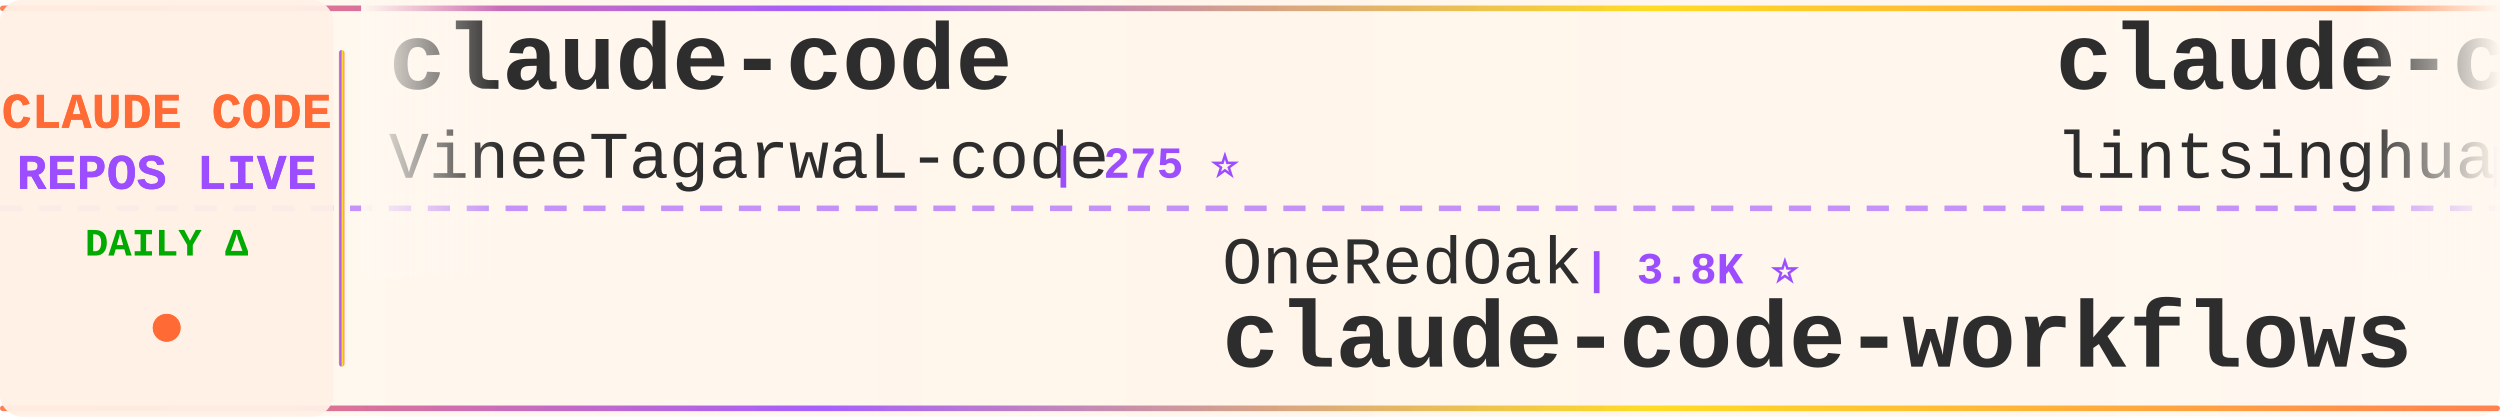
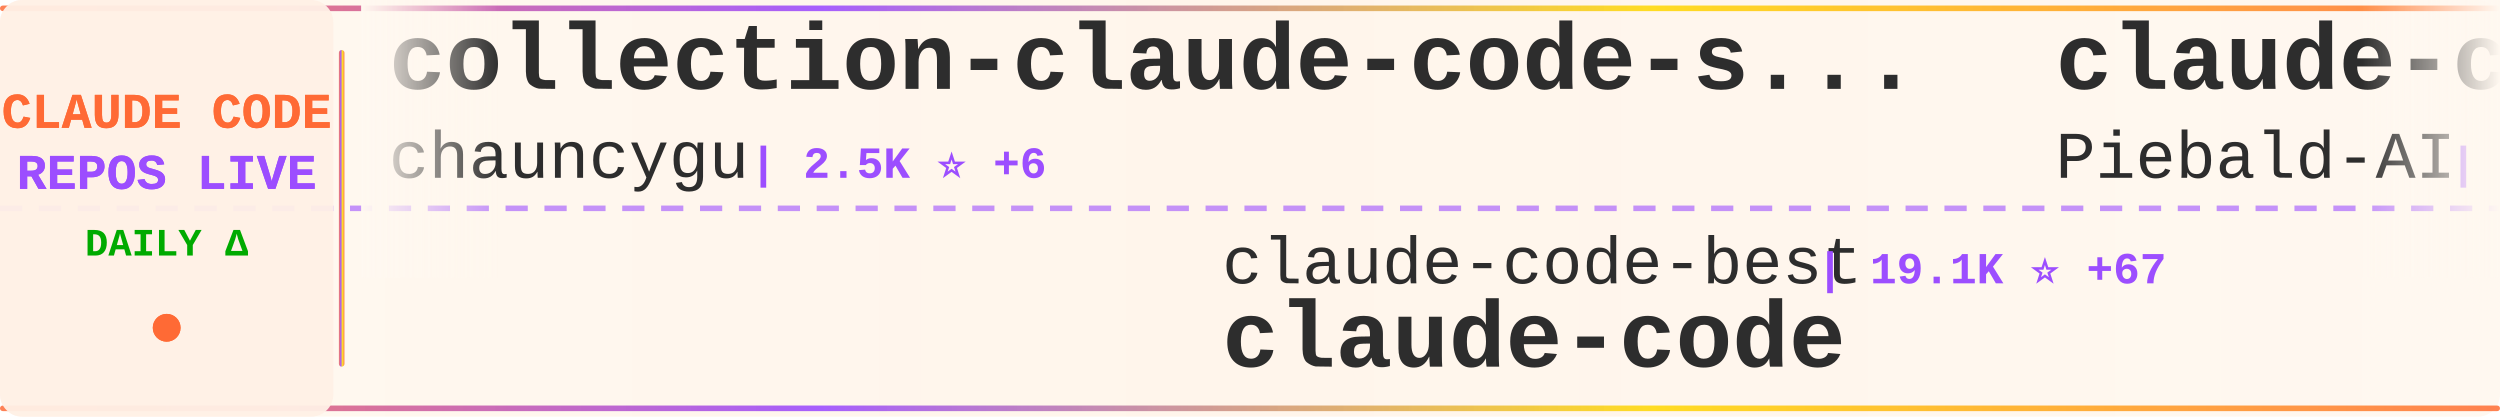
<svg xmlns="http://www.w3.org/2000/svg" width="900" height="150">
  <defs>
    <linearGradient id="tickerBg" x1="0%" y1="0%" x2="100%" y2="0%">
      <stop offset="0%" style="stop-color:#fff8f0;stop-opacity:0.98" />
      <stop offset="50%" style="stop-color:#fff5eb;stop-opacity:1" />
      <stop offset="100%" style="stop-color:#fff8f0;stop-opacity:0.98" />
    </linearGradient>
    <linearGradient id="borderGrad" x1="0%" y1="0%" x2="100%" y2="0%">
      <stop offset="0%" style="stop-color:#FF6B35;stop-opacity:0.85">
        <animate attributeName="stop-opacity" values="0.85;1;0.85" dur="2s" repeatCount="indefinite" />
      </stop>
      <stop offset="33%" style="stop-color:#9C4EFF;stop-opacity:0.9">
        <animate attributeName="stop-opacity" values="0.9;1;0.9" dur="2.2s" repeatCount="indefinite" />
      </stop>
      <stop offset="66%" style="stop-color:#FFD700;stop-opacity:0.85">
        <animate attributeName="stop-opacity" values="0.85;1;0.85" dur="1.8s" repeatCount="indefinite" />
      </stop>
      <stop offset="100%" style="stop-color:#FF6B35;stop-opacity:0.85">
        <animate attributeName="stop-opacity" values="0.85;1;0.85" dur="2s" repeatCount="indefinite" />
      </stop>
    </linearGradient>
    <filter id="textGlow">
      <feGaussianBlur stdDeviation="0.15" result="coloredBlur" />
      <feMerge>
        <feMergeNode in="coloredBlur" />
        <feMergeNode in="SourceGraphic" />
      </feMerge>
    </filter>
    <filter id="metricGlow">
      <feGaussianBlur stdDeviation="0.2" result="coloredBlur" />
      <feMerge>
        <feMergeNode in="coloredBlur" />
        <feMergeNode in="SourceGraphic" />
      </feMerge>
    </filter>
    <linearGradient id="leftFade" x1="0%" y1="0%" x2="100%" y2="0%">
      <stop offset="0%" style="stop-color:#fff8f0;stop-opacity:1" />
      <stop offset="100%" style="stop-color:#fff8f0;stop-opacity:0" />
    </linearGradient>
    <linearGradient id="rightFade" x1="0%" y1="0%" x2="100%" y2="0%">
      <stop offset="0%" style="stop-color:#fff8f0;stop-opacity:0" />
      <stop offset="100%" style="stop-color:#fff8f0;stop-opacity:1" />
    </linearGradient>
  </defs>
  <rect width="900" height="150" fill="url(#tickerBg)" rx="8" />
  <rect x="0" y="2" width="900" height="2" fill="url(#borderGrad)" rx="1" />
  <rect x="0" y="146" width="900" height="2" fill="url(#borderGrad)" rx="1" />
  <line x1="0" y1="75" x2="900" y2="75" stroke="#9C4EFF" stroke-width="2" stroke-dasharray="8 6" opacity="0.6" />
  <rect x="0" y="0" width="120" height="150" fill="#fff0e6" opacity="0.95" rx="8" />
  <text x="60" y="46" font-family="'Courier New', monospace" font-size="18" font-weight="bold" fill="#FF6B35" text-anchor="middle" filter="url(#textGlow)">
    CLAUDE CODE
  </text>
  <text x="60" y="68" font-family="'Courier New', monospace" font-size="18" font-weight="bold" fill="#9C4EFF" text-anchor="middle" filter="url(#textGlow)">
    REPOS LIVE
  </text>
  <text x="60" y="92" font-family="'Courier New', monospace" font-size="14" font-weight="bold" fill="#00aa00" text-anchor="middle">
    DAILY Δ
  </text>
  <circle cx="60" cy="118" r="5" fill="#FF6B35" filter="url(#metricGlow)">
    <animate attributeName="r" values="4;6;4" dur="1.5s" repeatCount="indefinite" />
    <animate attributeName="opacity" values="0.6;1;0.6" dur="1.5s" repeatCount="indefinite" />
  </circle>
  <rect x="122" y="18" width="2" height="114" fill="url(#borderGrad)" rx="1" />
  <clipPath id="tickerClip">
    <rect x="130" y="0" width="770" height="150" />
  </clipPath>
  <g clip-path="url(#tickerClip)">
    <g id="tickerItems">
      <animateTransform attributeName="transform" attributeType="XML" type="translate" from="0 0" to="-3000 0" dur="54s" repeatCount="indefinite" />
      <g transform="translate(0, 0)">
-         <text x="140" y="32" font-family="'Courier New', monospace" font-size="34" font-weight="bold" fill="#2d2d2d">claude-code</text>
-         <text x="140" y="64" font-family="'Courier New', monospace" font-size="24" font-weight="normal" fill="#2d2d2d" opacity="1.0">VineeTagarwaL-code</text>
-         <text x="378" y="64" font-family="'Courier New', monospace" font-size="16" font-weight="bold" fill="#9C4EFF"> | 275 ⭐</text>
+         <text x="140" y="32" font-family="'Courier New', monospace" font-size="34" font-weight="bold" fill="#2d2d2d">collection-claude-code-s...</text>
+         <text x="140" y="64" font-family="'Courier New', monospace" font-size="24" font-weight="normal" fill="#2d2d2d" opacity="1.0">chauncygu</text>
+         <text x="270" y="64" font-family="'Courier New', monospace" font-size="16" font-weight="bold" fill="#9C4EFF"> | 2.5K ⭐ +6</text>
      </g>
      <g transform="translate(300, 0)">
-         <text x="140" y="102" font-family="'Courier New', monospace" font-size="24" font-weight="normal" fill="#2d2d2d" opacity="1.0">OneRedOak</text>
-         <text x="270" y="102" font-family="'Courier New', monospace" font-size="16" font-weight="bold" fill="#9C4EFF"> | 3.8K ⭐</text>
-         <text x="140" y="132" font-family="'Courier New', monospace" font-size="34" font-weight="bold" fill="#2d2d2d">claude-code-workflows</text>
+         <text x="140" y="102" font-family="'Courier New', monospace" font-size="24" font-weight="normal" fill="#2d2d2d" opacity="1.0">claude-code-best</text>
+         <text x="354" y="102" font-family="'Courier New', monospace" font-size="16" font-weight="bold" fill="#9C4EFF"> | 19.1K ⭐ +67</text>
+         <text x="140" y="132" font-family="'Courier New', monospace" font-size="34" font-weight="bold" fill="#2d2d2d">claude-code</text>
      </g>
      <g transform="translate(600, 0)">
-         <text x="140" y="32" font-family="'Courier New', monospace" font-size="34" font-weight="bold" fill="#2d2d2d">claude-code-book</text>
-         <text x="140" y="64" font-family="'Courier New', monospace" font-size="24" font-weight="normal" fill="#2d2d2d" opacity="1.0">lintsinghua</text>
-         <text x="294" y="64" font-family="'Courier New', monospace" font-size="16" font-weight="bold" fill="#9C4EFF"> | 3.5K ⭐ +24</text>
+         <text x="140" y="32" font-family="'Courier New', monospace" font-size="34" font-weight="bold" fill="#2d2d2d">claude-code-system-promp...</text>
+         <text x="140" y="64" font-family="'Courier New', monospace" font-size="24" font-weight="normal" fill="#2d2d2d" opacity="1.0">Piebald-AI</text>
+         <text x="282" y="64" font-family="'Courier New', monospace" font-size="16" font-weight="bold" fill="#9C4EFF"> | 10.6K ⭐ +39</text>
      </g>
      <g transform="translate(900, 0)">
-         <text x="140" y="102" font-family="'Courier New', monospace" font-size="24" font-weight="normal" fill="#2d2d2d" opacity="1.0">Yeachan-Heo</text>
-         <text x="294" y="102" font-family="'Courier New', monospace" font-size="16" font-weight="bold" fill="#9C4EFF"> | 35.2K ⭐ +131</text>
-         <text x="140" y="132" font-family="'Courier New', monospace" font-size="34" font-weight="bold" fill="#2d2d2d">oh-my-claudecode</text>
+         <text x="140" y="102" font-family="'Courier New', monospace" font-size="24" font-weight="normal" fill="#2d2d2d" opacity="1.0">Alishahryar1</text>
+         <text x="306" y="102" font-family="'Courier New', monospace" font-size="16" font-weight="bold" fill="#9C4EFF"> | 30.7K ⭐ +306</text>
+         <text x="140" y="132" font-family="'Courier New', monospace" font-size="34" font-weight="bold" fill="#2d2d2d">free-claude-code</text>
      </g>
      <g transform="translate(1200, 0)">
+         <text x="140" y="32" font-family="'Courier New', monospace" font-size="34" font-weight="bold" fill="#2d2d2d">Claude-Code-Game-Studios</text>
+         <text x="140" y="64" font-family="'Courier New', monospace" font-size="24" font-weight="normal" fill="#2d2d2d" opacity="1.0">Donchitos</text>
+         <text x="270" y="64" font-family="'Courier New', monospace" font-size="16" font-weight="bold" fill="#9C4EFF"> | 20.3K ⭐ +73</text>
+       </g>
+       <g transform="translate(1500, 0)">
+         <text x="140" y="102" font-family="'Courier New', monospace" font-size="24" font-weight="normal" fill="#2d2d2d" opacity="1.0">ChrisWiles</text>
+         <text x="282" y="102" font-family="'Courier New', monospace" font-size="16" font-weight="bold" fill="#9C4EFF"> | 5.9K ⭐ +3</text>
+         <text x="140" y="132" font-family="'Courier New', monospace" font-size="34" font-weight="bold" fill="#2d2d2d">claude-code-showcase</text>
+       </g>
+       <g transform="translate(1800, 0)">
+         <text x="140" y="32" font-family="'Courier New', monospace" font-size="34" font-weight="bold" fill="#2d2d2d">claude_codex_bridge</text>
+         <text x="140" y="64" font-family="'Courier New', monospace" font-size="24" font-weight="normal" fill="#2d2d2d" opacity="1.0">SeemSeam</text>
+         <text x="258" y="64" font-family="'Courier New', monospace" font-size="16" font-weight="bold" fill="#9C4EFF"> | 2.8K ⭐ +19</text>
+       </g>
+       <g transform="translate(2100, 0)">
+         <text x="140" y="102" font-family="'Courier New', monospace" font-size="24" font-weight="normal" fill="#2d2d2d" opacity="1.0">zstmfhy</text>
+         <text x="246" y="102" font-family="'Courier New', monospace" font-size="16" font-weight="bold" fill="#9C4EFF"> | 190 ⭐</text>
+         <text x="140" y="132" font-family="'Courier New', monospace" font-size="34" font-weight="bold" fill="#2d2d2d">Claude-code</text>
+       </g>
+       <g transform="translate(2400, 0)">
+         <text x="140" y="32" font-family="'Courier New', monospace" font-size="34" font-weight="bold" fill="#2d2d2d">edmunds-claude-code</text>
+         <text x="140" y="64" font-family="'Courier New', monospace" font-size="24" font-weight="normal" fill="#2d2d2d" opacity="1.0">edmund-io</text>
+         <text x="270" y="64" font-family="'Courier New', monospace" font-size="16" font-weight="bold" fill="#9C4EFF"> | 1.4K ⭐ +1</text>
+       </g>
+       <g transform="translate(2700, 0)">
+         <text x="140" y="102" font-family="'Courier New', monospace" font-size="24" font-weight="normal" fill="#2d2d2d" opacity="1.0">sugyan</text>
+         <text x="234" y="102" font-family="'Courier New', monospace" font-size="16" font-weight="bold" fill="#9C4EFF"> | 1.1K ⭐ +1</text>
+         <text x="140" y="132" font-family="'Courier New', monospace" font-size="34" font-weight="bold" fill="#2d2d2d">claude-code-webui</text>
+       </g>
+       <g transform="translate(3000, 0)">
        <text x="140" y="32" font-family="'Courier New', monospace" font-size="34" font-weight="bold" fill="#2d2d2d">collection-claude-code-s...</text>
        <text x="140" y="64" font-family="'Courier New', monospace" font-size="24" font-weight="normal" fill="#2d2d2d" opacity="1.0">chauncygu</text>
-         <text x="270" y="64" font-family="'Courier New', monospace" font-size="16" font-weight="bold" fill="#9C4EFF"> | 2.5K ⭐ +5</text>
-       </g>
-       <g transform="translate(1500, 0)">
-         <text x="140" y="102" font-family="'Courier New', monospace" font-size="24" font-weight="normal" fill="#2d2d2d" opacity="1.0">777genius</text>
-         <text x="270" y="102" font-family="'Courier New', monospace" font-size="16" font-weight="bold" fill="#9C4EFF"> | 913 ⭐</text>
-         <text x="140" y="132" font-family="'Courier New', monospace" font-size="34" font-weight="bold" fill="#2d2d2d">claude-code-source-code</text>
-       </g>
-       <g transform="translate(1800, 0)">
-         <text x="140" y="32" font-family="'Courier New', monospace" font-size="34" font-weight="bold" fill="#2d2d2d">claude-code-hooks-master...</text>
-         <text x="140" y="64" font-family="'Courier New', monospace" font-size="24" font-weight="normal" fill="#2d2d2d" opacity="1.0">disler</text>
-         <text x="234" y="64" font-family="'Courier New', monospace" font-size="16" font-weight="bold" fill="#9C4EFF"> | 3.7K ⭐ +2</text>
-       </g>
-       <g transform="translate(2100, 0)">
-         <text x="140" y="102" font-family="'Courier New', monospace" font-size="24" font-weight="normal" fill="#2d2d2d" opacity="1.0">https-deeplearning-ai</text>
-         <text x="414" y="102" font-family="'Courier New', monospace" font-size="16" font-weight="bold" fill="#9C4EFF"> | 521 ⭐ +1</text>
-         <text x="140" y="132" font-family="'Courier New', monospace" font-size="34" font-weight="bold" fill="#2d2d2d">sc-claude-code-files</text>
-       </g>
-       <g transform="translate(2400, 0)">
-         <text x="140" y="32" font-family="'Courier New', monospace" font-size="34" font-weight="bold" fill="#2d2d2d">antigravity-awesome-skil...</text>
-         <text x="140" y="64" font-family="'Courier New', monospace" font-size="24" font-weight="normal" fill="#2d2d2d" opacity="1.0">sickn33</text>
-         <text x="246" y="64" font-family="'Courier New', monospace" font-size="16" font-weight="bold" fill="#9C4EFF"> | 39.1K ⭐ +105</text>
-       </g>
-       <g transform="translate(2700, 0)">
-         <text x="140" y="102" font-family="'Courier New', monospace" font-size="24" font-weight="normal" fill="#2d2d2d" opacity="1.0">centminmod</text>
-         <text x="282" y="102" font-family="'Courier New', monospace" font-size="16" font-weight="bold" fill="#9C4EFF"> | 2.4K ⭐ +3</text>
-         <text x="140" y="132" font-family="'Courier New', monospace" font-size="34" font-weight="bold" fill="#2d2d2d">my-claude-code-setup</text>
-       </g>
-       <g transform="translate(3000, 0)">
-         <text x="140" y="32" font-family="'Courier New', monospace" font-size="34" font-weight="bold" fill="#2d2d2d">claude-code</text>
-         <text x="140" y="64" font-family="'Courier New', monospace" font-size="24" font-weight="normal" fill="#2d2d2d" opacity="1.0">VineeTagarwaL-code</text>
-         <text x="378" y="64" font-family="'Courier New', monospace" font-size="16" font-weight="bold" fill="#9C4EFF"> | 275 ⭐</text>
+         <text x="270" y="64" font-family="'Courier New', monospace" font-size="16" font-weight="bold" fill="#9C4EFF"> | 2.5K ⭐ +6</text>
      </g>
      <g transform="translate(3300, 0)">
-         <text x="140" y="102" font-family="'Courier New', monospace" font-size="24" font-weight="normal" fill="#2d2d2d" opacity="1.0">OneRedOak</text>
-         <text x="270" y="102" font-family="'Courier New', monospace" font-size="16" font-weight="bold" fill="#9C4EFF"> | 3.8K ⭐</text>
-         <text x="140" y="132" font-family="'Courier New', monospace" font-size="34" font-weight="bold" fill="#2d2d2d">claude-code-workflows</text>
+         <text x="140" y="102" font-family="'Courier New', monospace" font-size="24" font-weight="normal" fill="#2d2d2d" opacity="1.0">claude-code-best</text>
+         <text x="354" y="102" font-family="'Courier New', monospace" font-size="16" font-weight="bold" fill="#9C4EFF"> | 19.1K ⭐ +67</text>
+         <text x="140" y="132" font-family="'Courier New', monospace" font-size="34" font-weight="bold" fill="#2d2d2d">claude-code</text>
      </g>
      <g transform="translate(3600, 0)">
-         <text x="140" y="32" font-family="'Courier New', monospace" font-size="34" font-weight="bold" fill="#2d2d2d">claude-code-book</text>
-         <text x="140" y="64" font-family="'Courier New', monospace" font-size="24" font-weight="normal" fill="#2d2d2d" opacity="1.0">lintsinghua</text>
-         <text x="294" y="64" font-family="'Courier New', monospace" font-size="16" font-weight="bold" fill="#9C4EFF"> | 3.5K ⭐ +24</text>
+         <text x="140" y="32" font-family="'Courier New', monospace" font-size="34" font-weight="bold" fill="#2d2d2d">claude-code-system-promp...</text>
+         <text x="140" y="64" font-family="'Courier New', monospace" font-size="24" font-weight="normal" fill="#2d2d2d" opacity="1.0">Piebald-AI</text>
+         <text x="282" y="64" font-family="'Courier New', monospace" font-size="16" font-weight="bold" fill="#9C4EFF"> | 10.6K ⭐ +39</text>
      </g>
      <g transform="translate(3900, 0)">
-         <text x="140" y="102" font-family="'Courier New', monospace" font-size="24" font-weight="normal" fill="#2d2d2d" opacity="1.0">Yeachan-Heo</text>
-         <text x="294" y="102" font-family="'Courier New', monospace" font-size="16" font-weight="bold" fill="#9C4EFF"> | 35.2K ⭐ +131</text>
-         <text x="140" y="132" font-family="'Courier New', monospace" font-size="34" font-weight="bold" fill="#2d2d2d">oh-my-claudecode</text>
+         <text x="140" y="102" font-family="'Courier New', monospace" font-size="24" font-weight="normal" fill="#2d2d2d" opacity="1.0">Alishahryar1</text>
+         <text x="306" y="102" font-family="'Courier New', monospace" font-size="16" font-weight="bold" fill="#9C4EFF"> | 30.7K ⭐ +306</text>
+         <text x="140" y="132" font-family="'Courier New', monospace" font-size="34" font-weight="bold" fill="#2d2d2d">free-claude-code</text>
      </g>
    </g>
  </g>
  <rect x="130" y="0" width="50" height="100" fill="url(#leftFade)" />
  <rect x="850" y="0" width="50" height="100" fill="url(#rightFade)" />
</svg>
